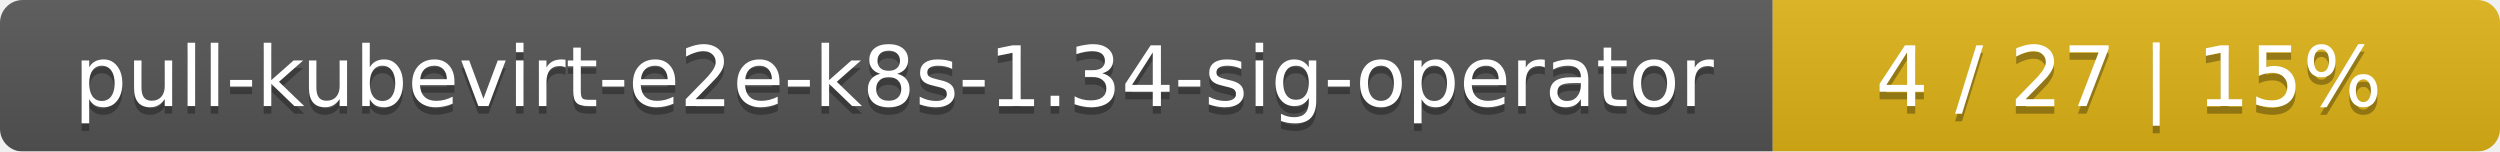
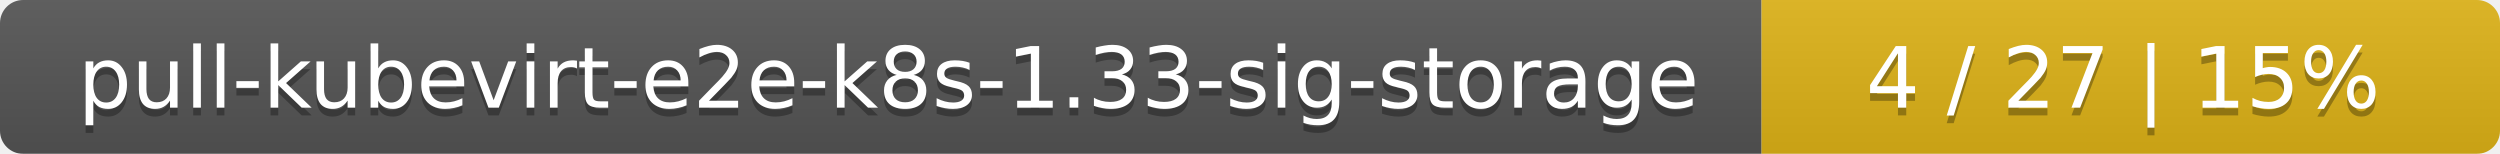
- <svg xmlns="http://www.w3.org/2000/svg" width="330" height="20">
+ <svg xmlns="http://www.w3.org/2000/svg" width="325" height="20">
  <linearGradient id="smooth" x2="0" y2="100%">
    <stop offset="0" stop-color="#bbb" stop-opacity=".1" />
    <stop offset="1" stop-opacity=".1" />
  </linearGradient>
  <mask id="round">
-     <rect width="330" height="20" rx="3" fill="#fff" />
+     <rect width="325" height="20" rx="3" fill="#fff" />
  </mask>
  <g mask="url(#round)">
-     <rect width="234" height="20" fill="#555" />
-     <rect x="234" width="96" height="20" fill="#dfb317" />
-     <rect width="330" height="20" fill="url(#smooth)" />
+     <rect width="229" height="20" fill="#555" />
+     <rect x="229" width="96" height="20" fill="#dfb317" />
+     <rect width="325" height="20" fill="url(#smooth)" />
  </g>
  <g fill="#fff" text-anchor="middle" font-family="DejaVu Sans,Verdana,Geneva,sans-serif" font-size="11">
-     <text x="118" y="15" fill="#010101" fill-opacity=".3">pull-kubevirt-e2e-k8s-1.34-sig-operator</text>
-     <text x="118" y="14">pull-kubevirt-e2e-k8s-1.34-sig-operator</text>
-     <text x="281" y="15" fill="#010101" fill-opacity=".3">4 / 27    |    15%</text>
-     <text x="281" y="14">4 / 27    |    15%</text>
+     <text x="115.5" y="15" fill="#010101" fill-opacity=".3">pull-kubevirt-e2e-k8s-1.33-sig-storage</text>
+     <text x="115.5" y="14">pull-kubevirt-e2e-k8s-1.33-sig-storage</text>
+     <text x="276" y="15" fill="#010101" fill-opacity=".3">4 / 27    |    15%</text>
+     <text x="276" y="14">4 / 27    |    15%</text>
  </g>
</svg>
